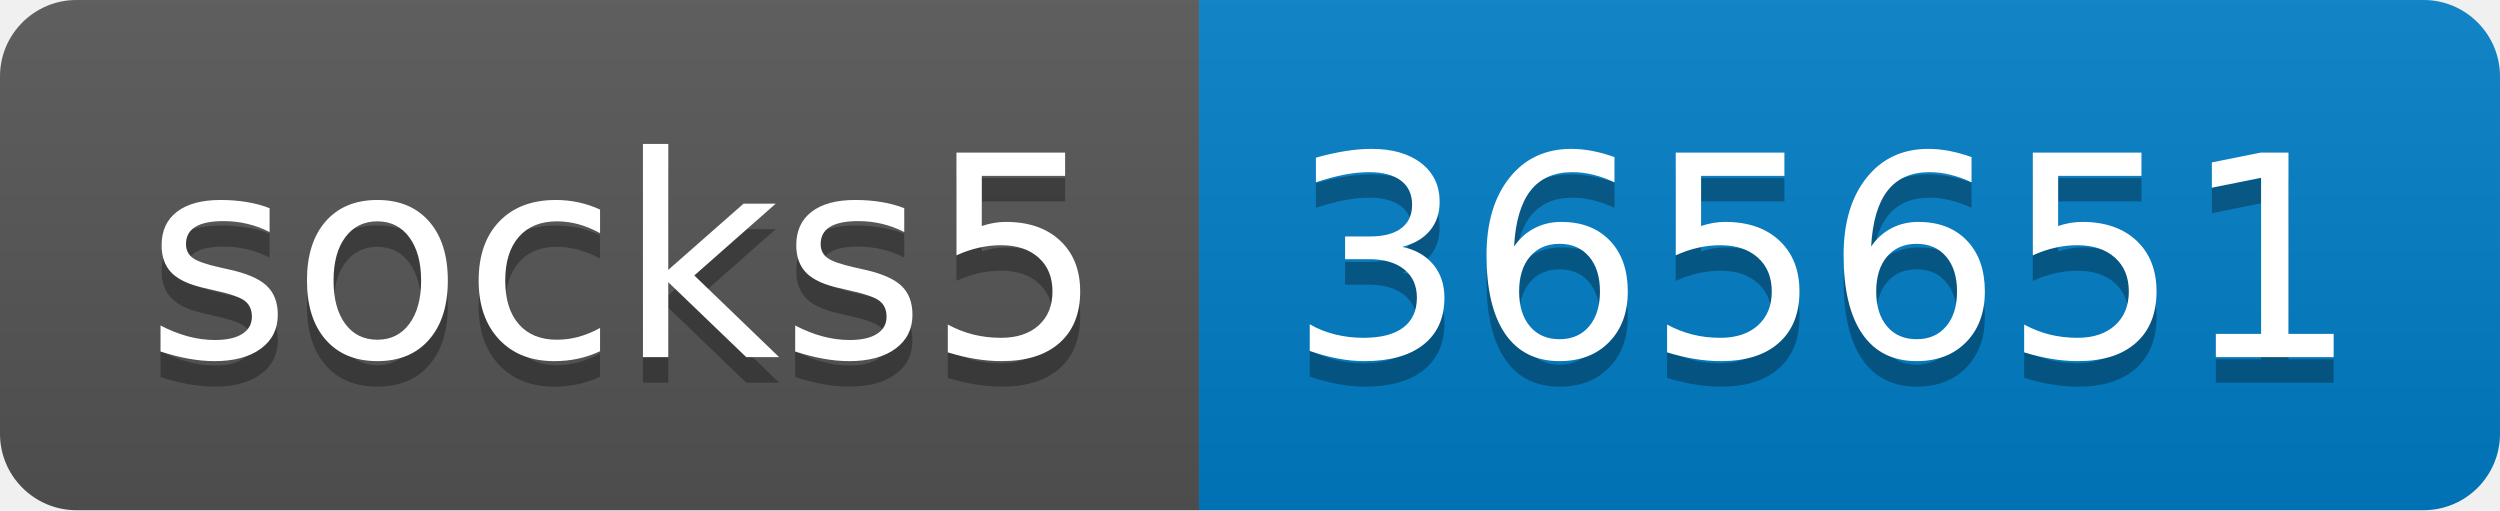
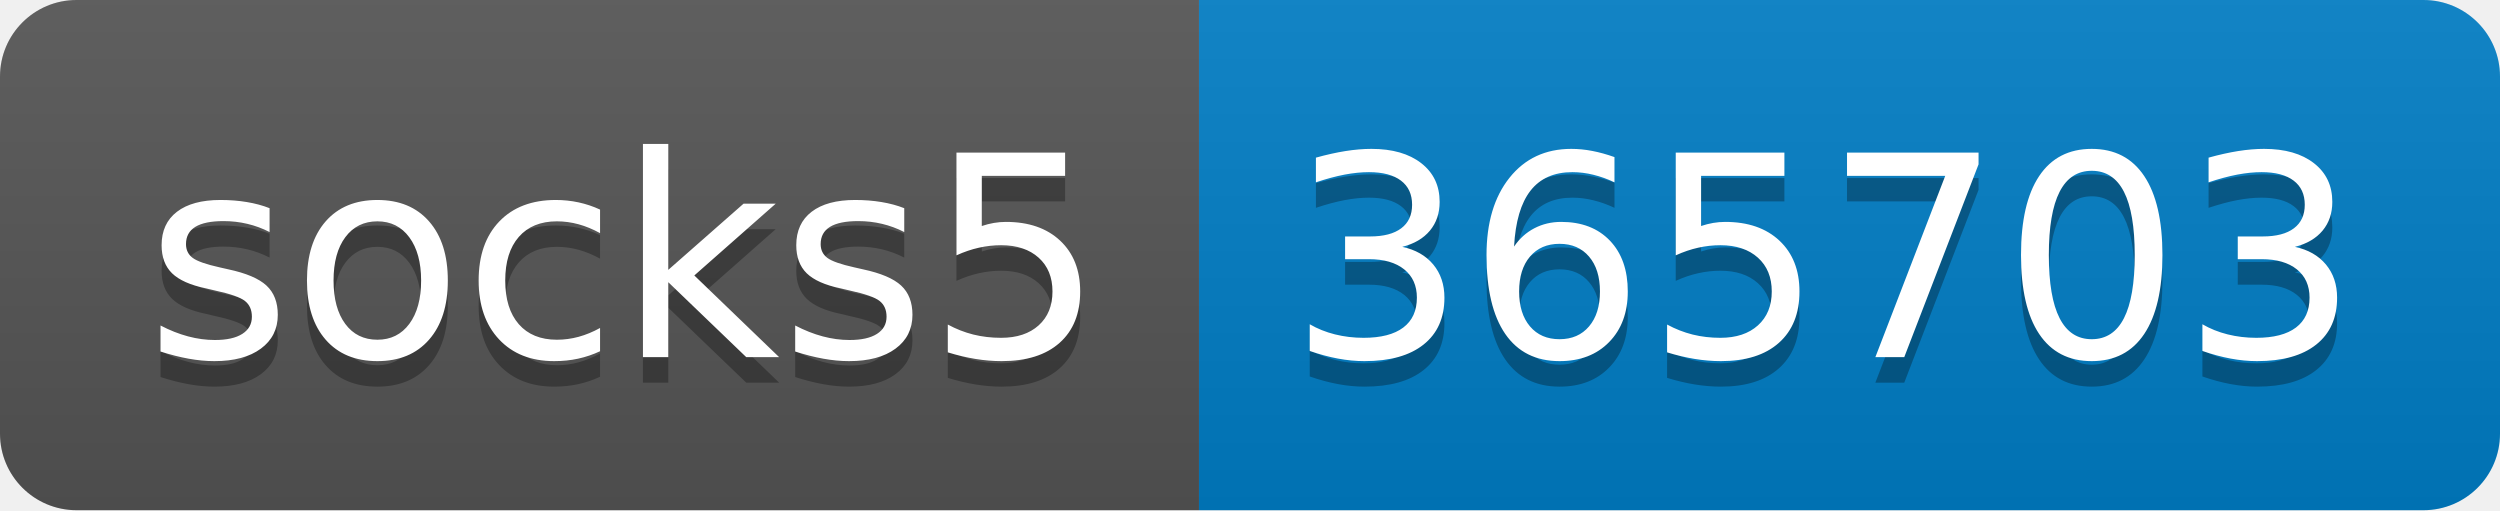
- <svg xmlns="http://www.w3.org/2000/svg" width="98" height="20" role="img" aria-label="socks5: 365651">
+ <svg xmlns="http://www.w3.org/2000/svg" width="98" height="20" role="img" aria-label="socks5: 365703">
  <linearGradient id="s" x2="0" y2="100%">
    <stop offset="0" stop-color="#bbb" stop-opacity=".1" />
    <stop offset="1" stop-opacity=".1" />
  </linearGradient>
  <clipPath id="r">
    <rect width="98" height="20" rx="3" fill="#fff" />
  </clipPath>
  <g clip-path="url(#r)">
    <rect width="47" height="20" fill="#555" />
    <rect x="47" width="51" height="20" fill="#007ec6" />
    <rect width="98" height="20" fill="url(#s)" />
  </g>
  <g fill="#fff" text-anchor="middle" font-family="Verdana,Geneva,DejaVu Sans,sans-serif" text-rendering="geometricPrecision" font-size="110">
    <text aria-hidden="true" x="245" y="150" fill="#010101" fill-opacity=".3" transform="scale(.1)" textLength="370">socks5</text>
    <text x="245" y="140" transform="scale(.1)" fill="#fff" textLength="370">socks5</text>
-     <text aria-hidden="true" x="715" y="150" fill="#010101" fill-opacity=".3" transform="scale(.1)" textLength="410">365651</text>
-     <text x="715" y="140" transform="scale(.1)" fill="#fff" textLength="410">365651</text>
+     <text aria-hidden="true" x="715" y="150" fill="#010101" fill-opacity=".3" transform="scale(.1)" textLength="410">365703</text>
+     <text x="715" y="140" transform="scale(.1)" fill="#fff" textLength="410">365703</text>
  </g>
</svg>
